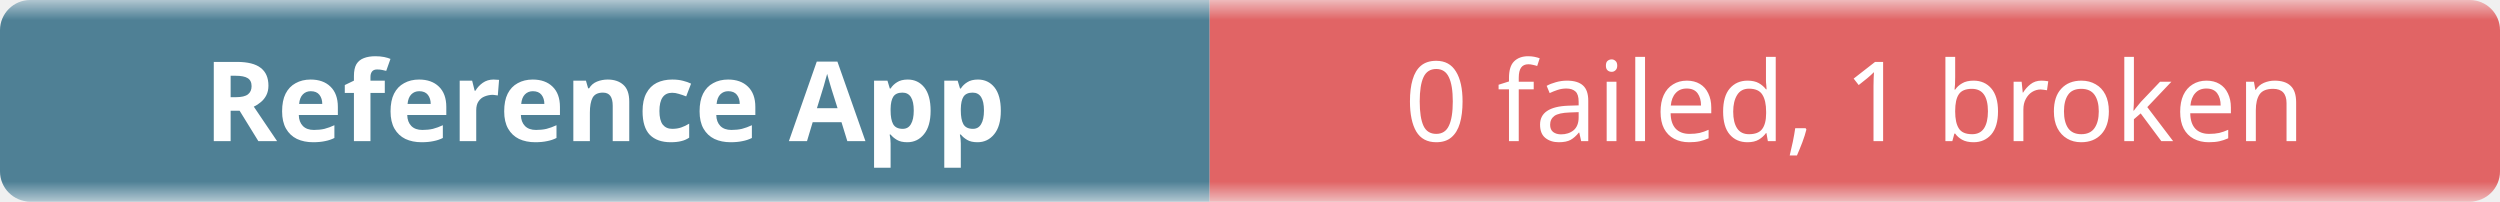
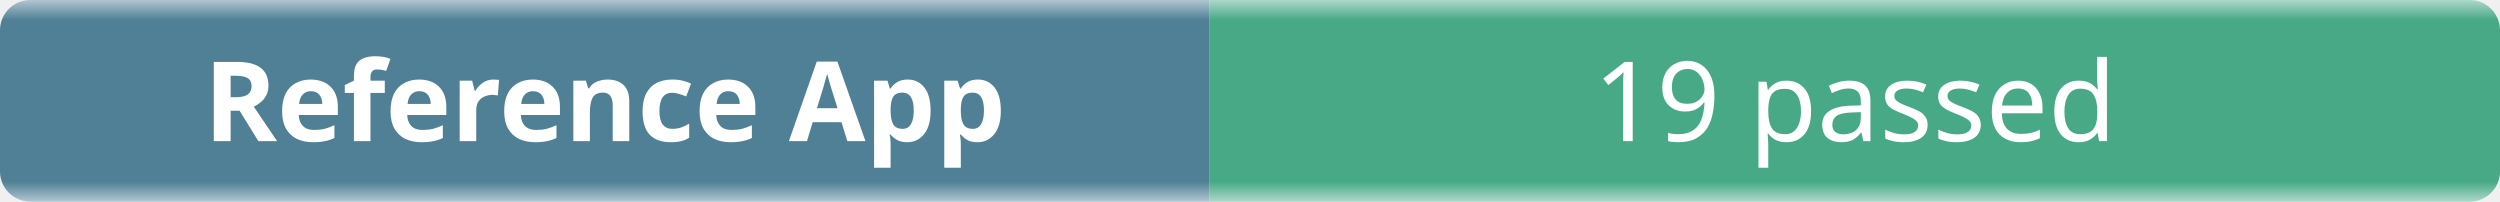
- <svg xmlns="http://www.w3.org/2000/svg" width="248" height="20" role="img" aria-label="Reference App: 0 failed, 1 broken">
+ <svg xmlns="http://www.w3.org/2000/svg" width="248" height="20" role="img" aria-label="Reference App: 19 passed">
  <linearGradient id="b" x2="0" y2="100%">
    <stop offset="0" stop-color="#f8fafc" stop-opacity=".7" />
    <stop offset=".1" stop-color="#eef2f7" stop-opacity=".3" />
    <stop offset=".9" stop-color="#eef2f7" stop-opacity=".3" />
    <stop offset="1" stop-color="#f8fafc" stop-opacity=".7" />
  </linearGradient>
  <mask id="m">
    <rect width="248" height="20" rx="3" fill="#fff" />
  </mask>
  <g mask="url(#m)">
    <rect width="120" height="20" fill="#0b4f6c" />
-     <rect x="120" width="128" height="20" fill="#dc2626" />
+     <rect x="120" width="128" height="20" fill="#008a56" />
    <rect width="248" height="20" fill="url(#b)" />
  </g>
  <g fill="#fff" text-anchor="middle" font-family="ui-sans-serif,system-ui,sans-serif" font-size="11">
    <text x="60" y="14" font-weight="600">Reference App</text>
-     <text x="184" y="14">0 failed, 1 broken</text>
+     <text x="184" y="14">19 passed</text>
  </g>
</svg>
